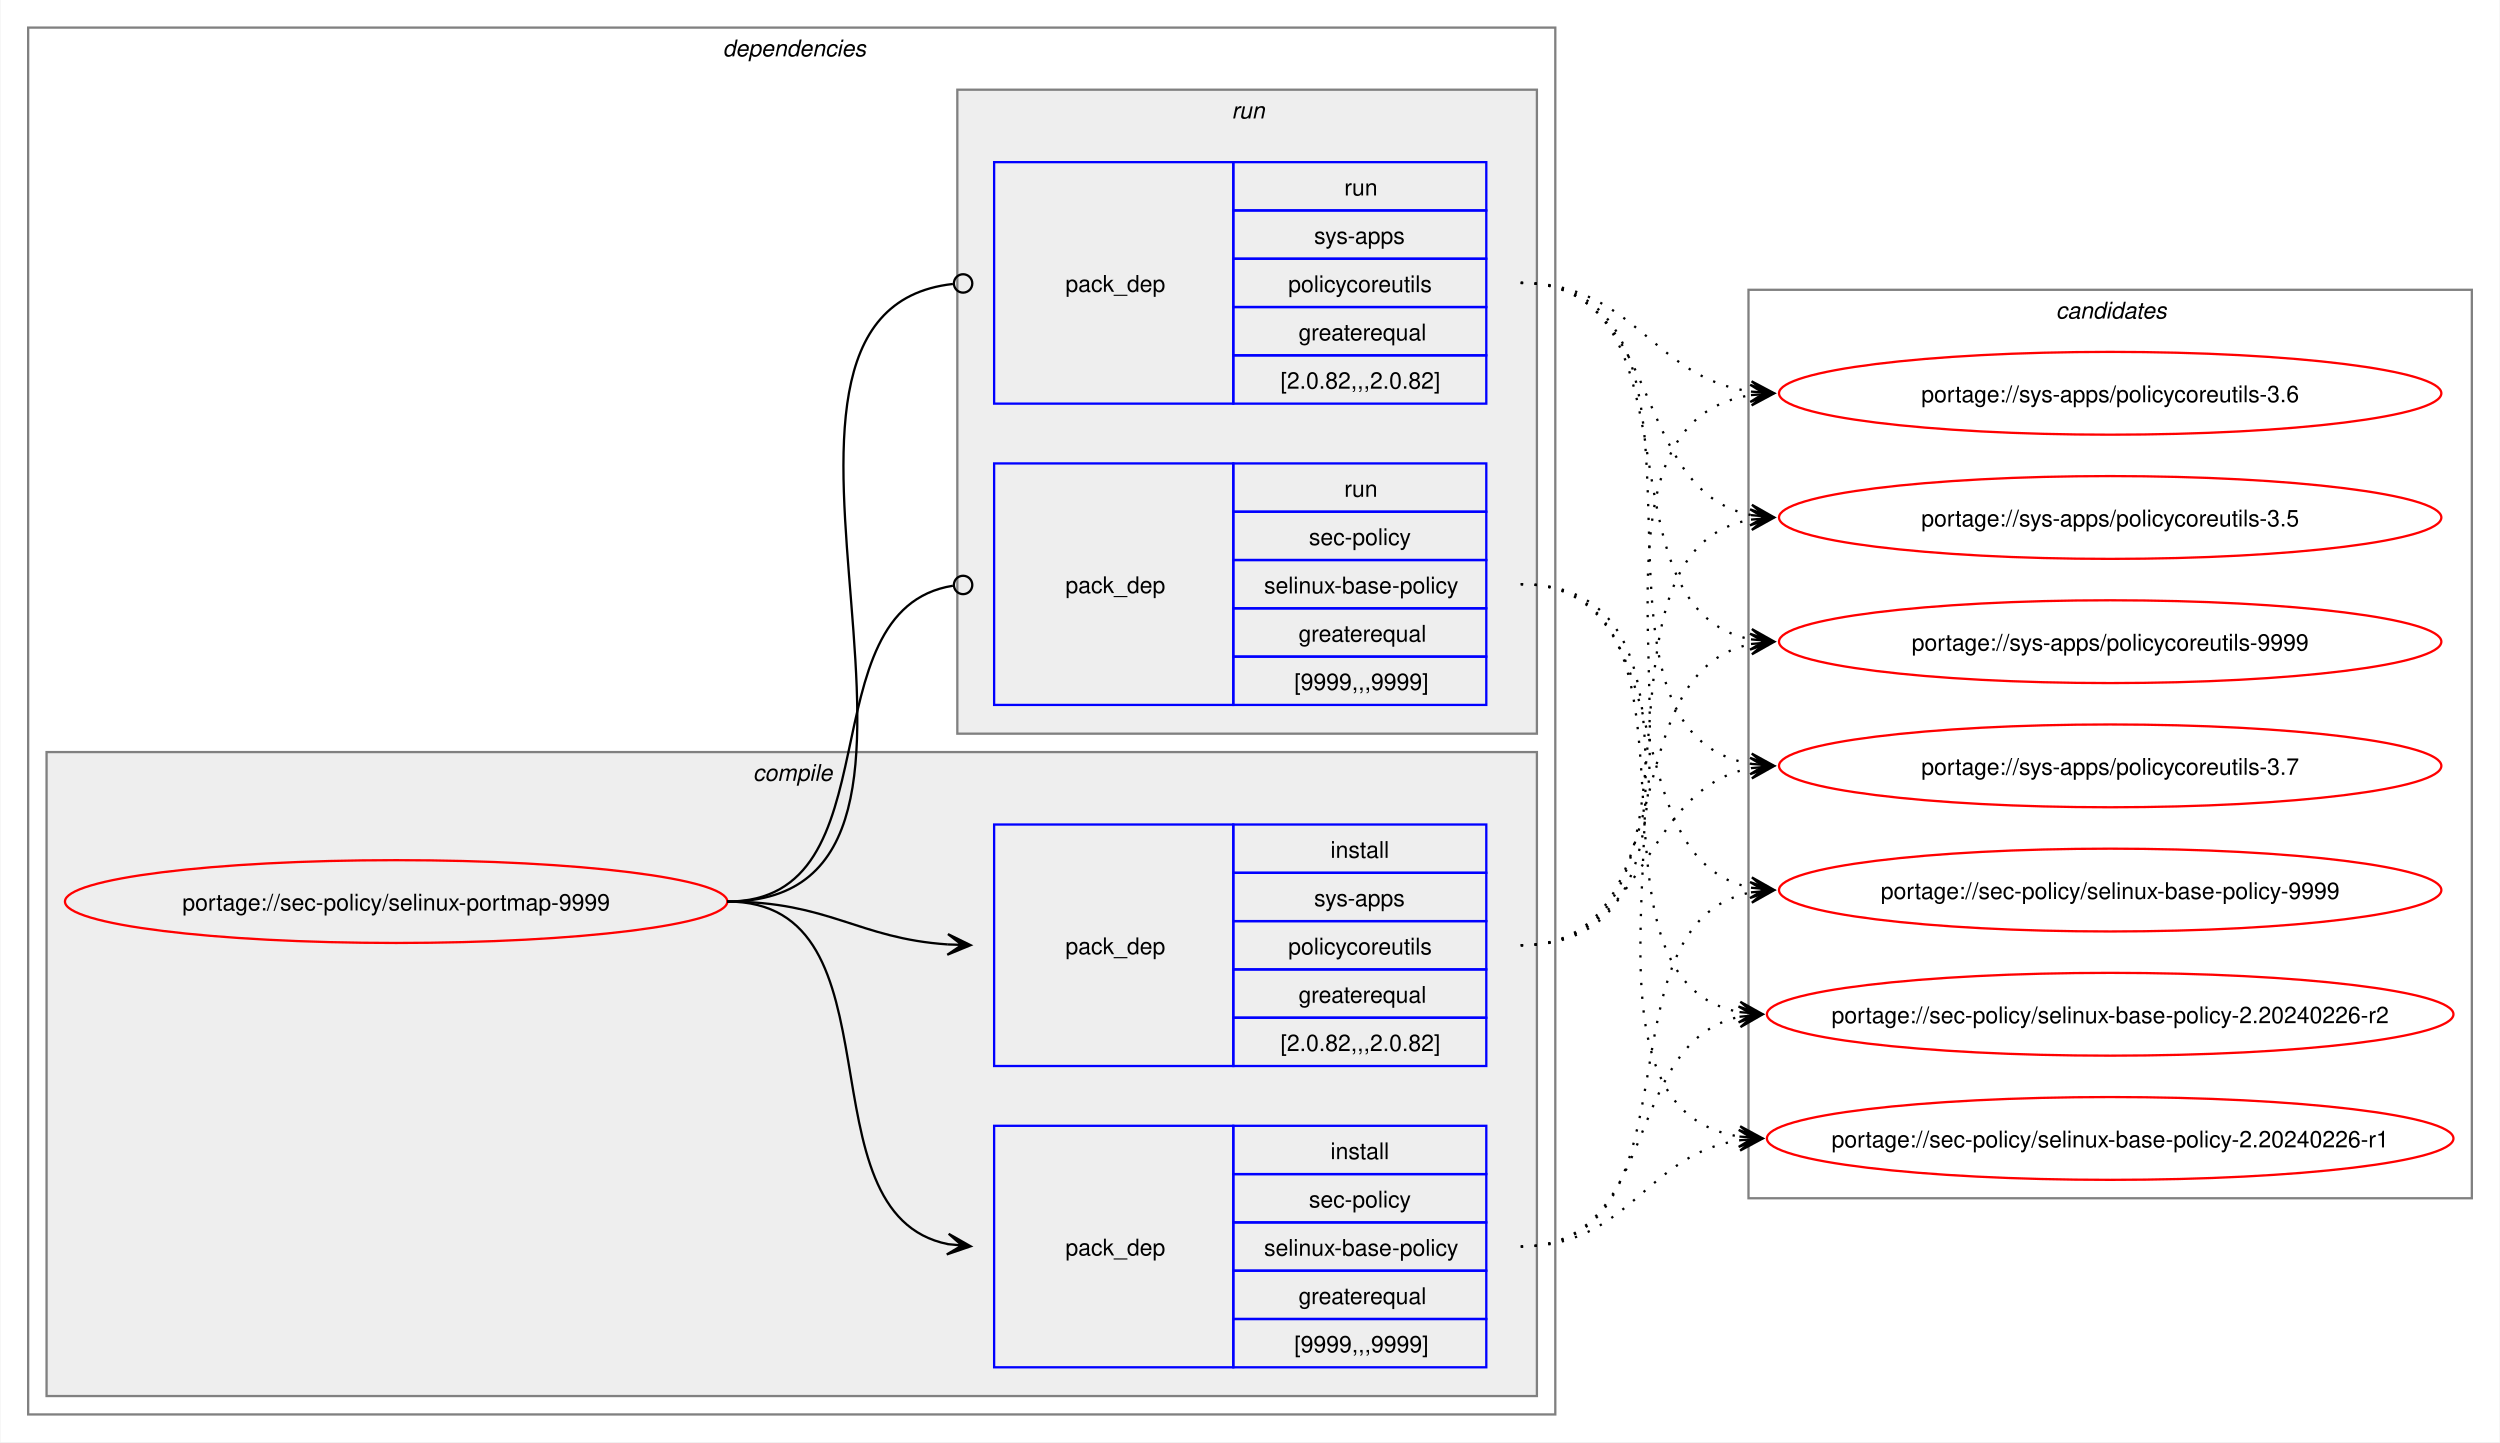
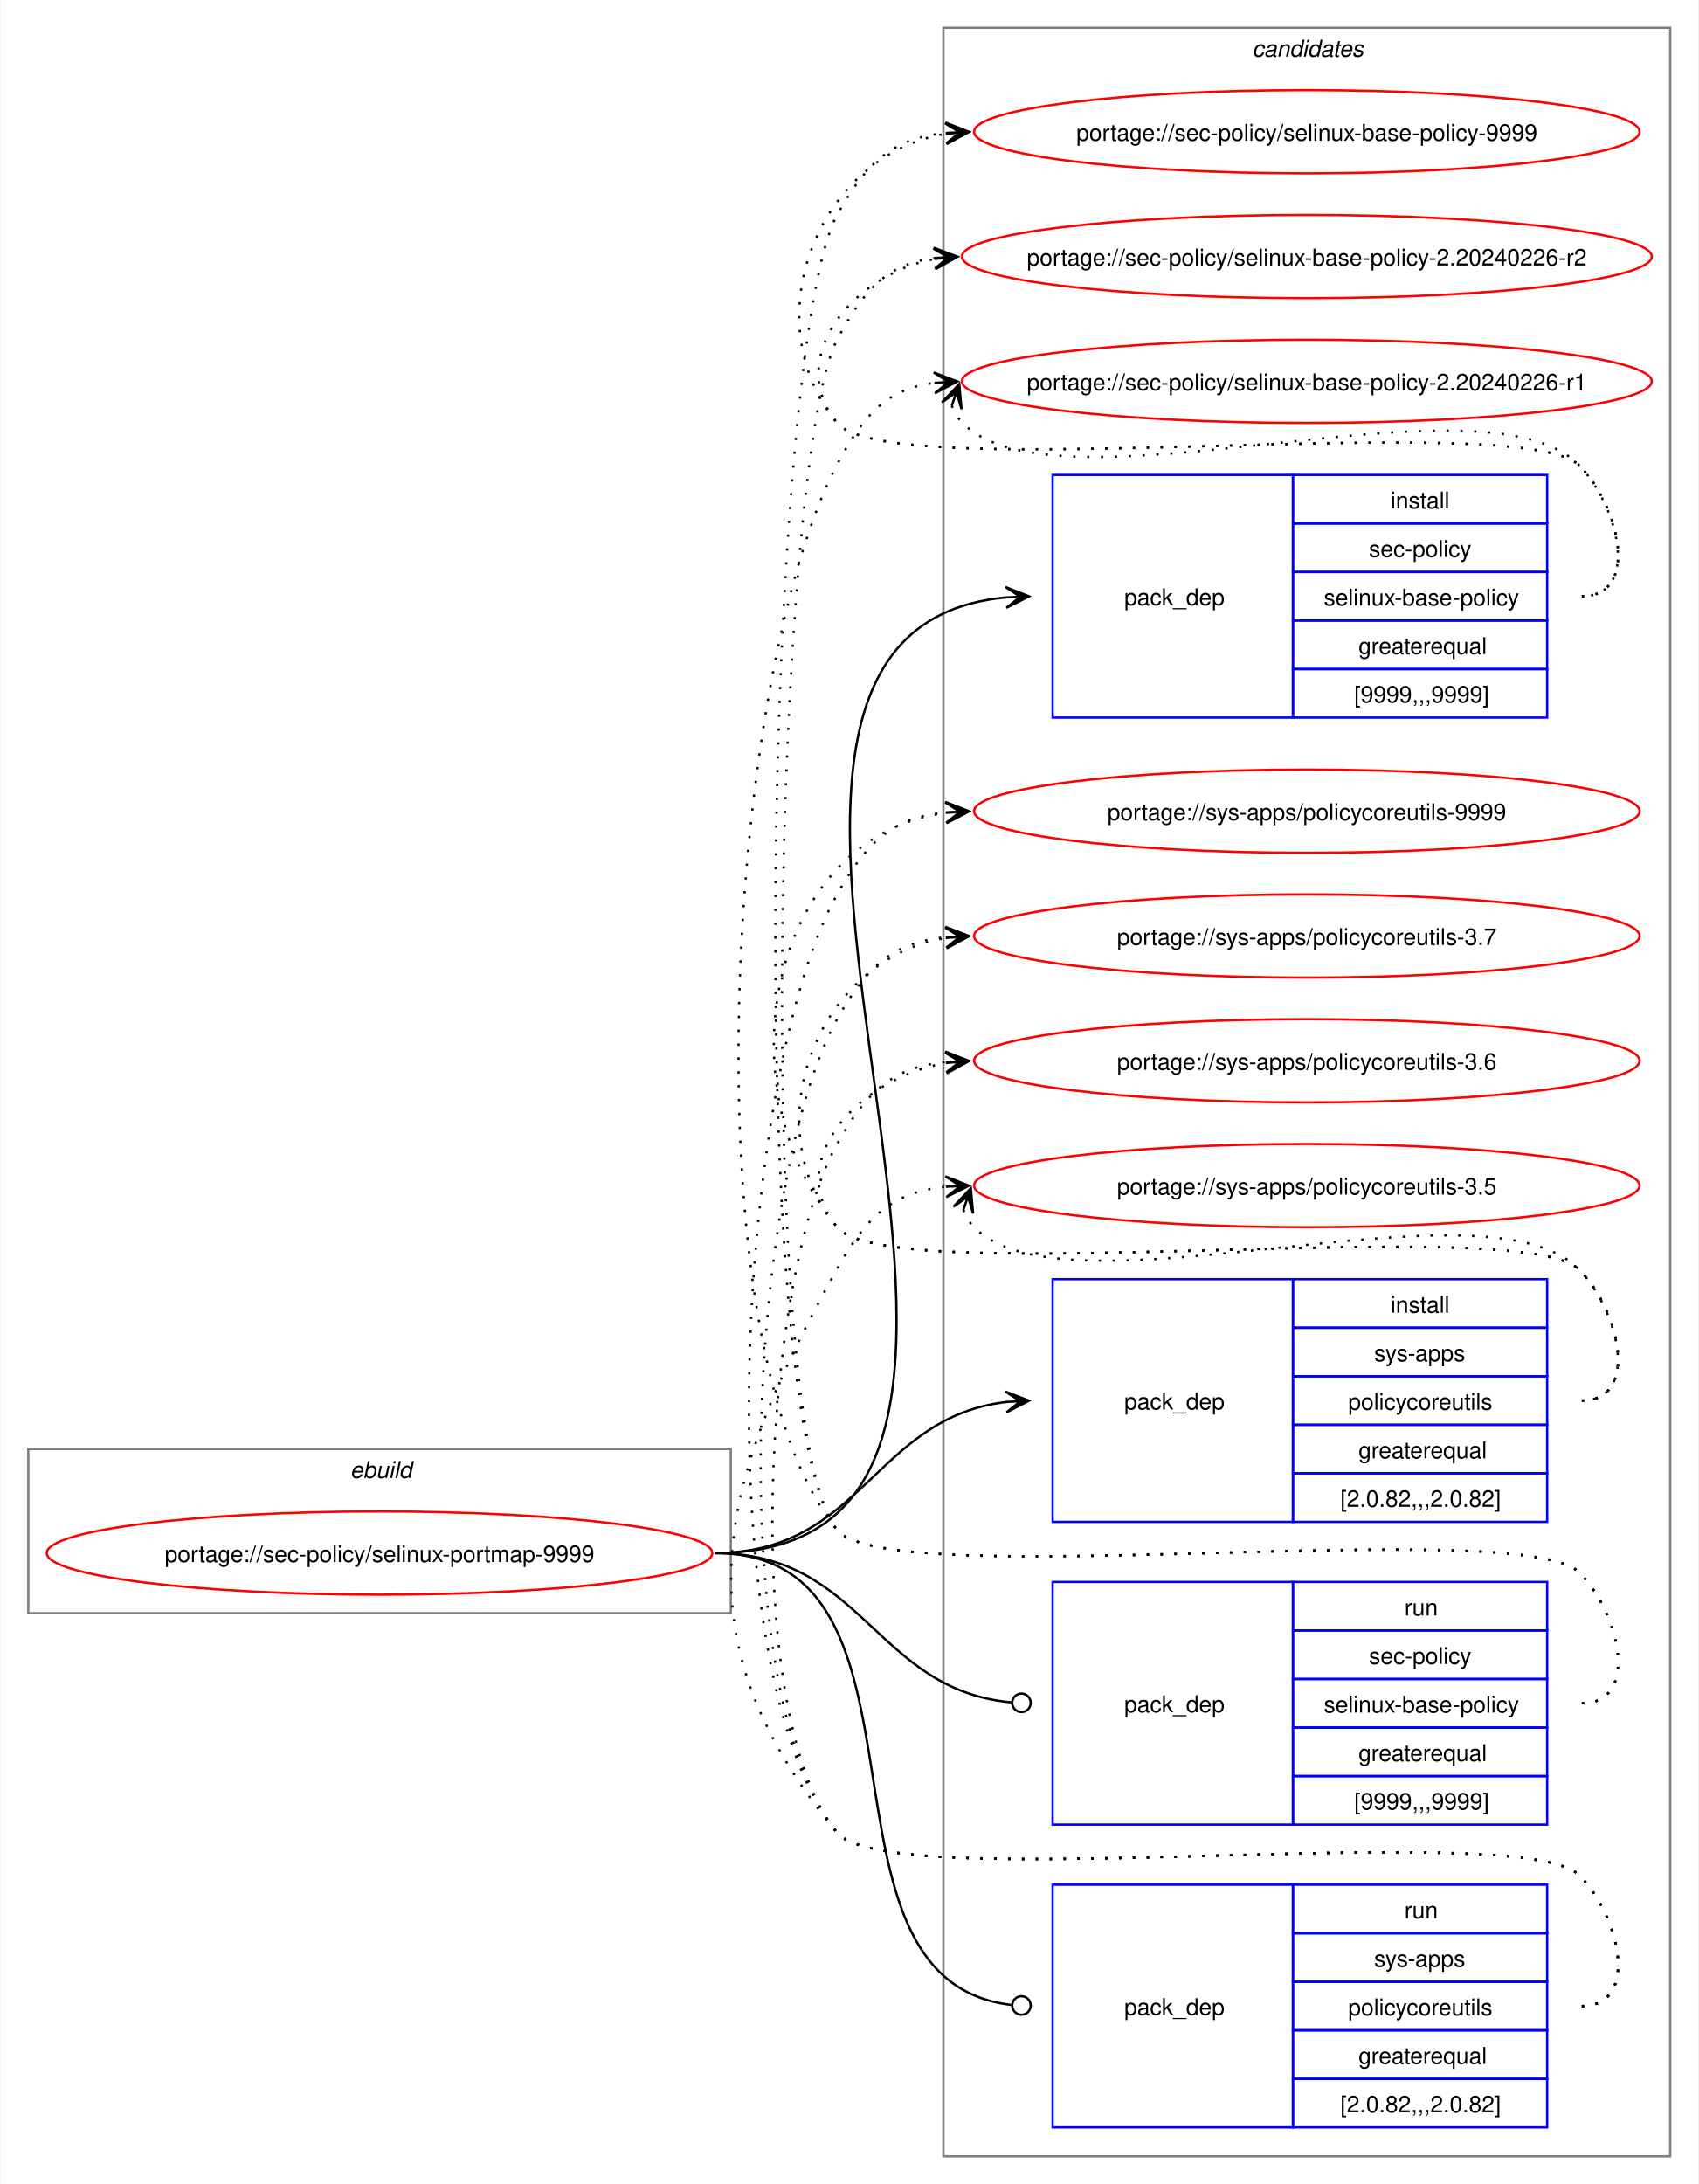
- <svg xmlns="http://www.w3.org/2000/svg" xmlns:xlink="http://www.w3.org/1999/xlink" width="1087pt" height="627pt" viewBox="0.00 0.00 1086.51 627.00">
-   <g id="graph0" class="graph" transform="scale(1 1) rotate(0) translate(4 623)">
-     <polygon fill="white" stroke="none" points="-4,4 -4,-623 1082.51,-623 1082.51,4 -4,4" />
-     <g id="clust2" class="cluster">
-       <polygon fill="none" stroke="gray" points="8,-8 8,-611 672,-611 672,-8 8,-8" />
-       <text text-anchor="start" x="310" y="-598.5" font-family="Helvetica,sans-Serif" font-style="italic" font-size="10.00">dependencies</text>
-     </g>
-     <g id="clust3" class="cluster">
-       <polygon fill="#eeeeee" stroke="gray" points="16,-16 16,-296 664,-296 664,-16 16,-16" />
-       <text text-anchor="start" x="323.12" y="-283.5" font-family="Helvetica,sans-Serif" font-style="italic" font-size="10.00">compile</text>
-     </g>
-     <g id="clust7" class="cluster">
-       <polygon fill="#eeeeee" stroke="gray" points="412,-304 412,-584 664,-584 664,-304 412,-304" />
-       <text text-anchor="start" x="531.25" y="-571.5" font-family="Helvetica,sans-Serif" font-style="italic" font-size="10.00">run</text>
+ <svg xmlns="http://www.w3.org/2000/svg" xmlns:xlink="http://www.w3.org/1999/xlink" width="735pt" height="945pt" viewBox="0.00 0.00 734.51 945.00">
+   <g id="graph0" class="graph" transform="scale(1 1) rotate(0) translate(4 941)">
+     <polygon fill="white" stroke="none" points="-4,4 -4,-941 730.51,-941 730.51,4 -4,4" />
+     <g id="clust1" class="cluster">
+       <polygon fill="none" stroke="gray" points="8,-243 8,-314 312,-314 312,-243 8,-243" />
+       <text text-anchor="start" x="147.25" y="-301.5" font-family="Helvetica,sans-Serif" font-style="italic" font-size="10.00">ebuild</text>
    </g>
    <g id="clust10" class="cluster">
-       <polygon fill="none" stroke="gray" points="756,-102 756,-497 1070.51,-497 1070.51,-102 756,-102" />
-       <text text-anchor="start" x="889.63" y="-484.5" font-family="Helvetica,sans-Serif" font-style="italic" font-size="10.00">candidates</text>
+       <polygon fill="none" stroke="gray" points="404,-8 404,-929 718.51,-929 718.51,-8 404,-8" />
+       <text text-anchor="start" x="537.63" y="-916.5" font-family="Helvetica,sans-Serif" font-style="italic" font-size="10.00">candidates</text>
    </g>
    <g id="node1" class="node">
      <g id="a_node1">
        <a xlink:href="../sec-policy/selinux-portmap-9999.svg" xlink:title="portage://sec-policy/selinux-portmap-9999">
-           <ellipse fill="none" stroke="red" cx="168" cy="-231" rx="144" ry="18" />
-           <text text-anchor="middle" x="168" y="-227.12" font-family="Helvetica,sans-Serif" font-size="10.00">portage://sec-policy/selinux-portmap-9999</text>
+           <ellipse fill="none" stroke="red" cx="160" cy="-269" rx="144" ry="18" />
+           <text text-anchor="middle" x="160" y="-265.12" font-family="Helvetica,sans-Serif" font-size="10.00">portage://sec-policy/selinux-portmap-9999</text>
        </a>
      </g>
    </g>
    <g id="node2" class="node">
-       <polygon fill="none" stroke="blue" points="428,-28.5 428,-133.5 532,-133.5 532,-28.5 428,-28.5" />
-       <text text-anchor="start" x="459" y="-77.12" font-family="Helvetica,sans-Serif" font-size="10.00">pack_dep</text>
-       <polygon fill="none" stroke="blue" points="532,-112.5 532,-133.5 642,-133.5 642,-112.5 532,-112.5" />
-       <text text-anchor="start" x="574.25" y="-119" font-family="Helvetica,sans-Serif" font-size="10.00">install</text>
-       <polygon fill="none" stroke="blue" points="532,-91.5 532,-112.5 642,-112.5 642,-91.5 532,-91.5" />
-       <text text-anchor="start" x="564.87" y="-98" font-family="Helvetica,sans-Serif" font-size="10.00">sec-policy</text>
-       <polygon fill="none" stroke="blue" points="532,-70.5 532,-91.5 642,-91.5 642,-70.5 532,-70.5" />
-       <text text-anchor="start" x="545.37" y="-77" font-family="Helvetica,sans-Serif" font-size="10.00">selinux-base-policy</text>
-       <polygon fill="none" stroke="blue" points="532,-49.5 532,-70.5 642,-70.5 642,-49.5 532,-49.5" />
-       <text text-anchor="start" x="560.37" y="-56" font-family="Helvetica,sans-Serif" font-size="10.00">greaterequal</text>
-       <polygon fill="none" stroke="blue" points="532,-28.5 532,-49.5 642,-49.5 642,-28.5 532,-28.5" />
-       <text text-anchor="start" x="558.5" y="-35" font-family="Helvetica,sans-Serif" font-size="10.00">[9999,,,9999]</text>
+       <polygon fill="none" stroke="blue" points="451.26,-630.5 451.26,-735.5 555.26,-735.5 555.26,-630.5 451.26,-630.5" />
+       <text text-anchor="start" x="482.26" y="-679.12" font-family="Helvetica,sans-Serif" font-size="10.00">pack_dep</text>
+       <polygon fill="none" stroke="blue" points="555.26,-714.5 555.26,-735.5 665.26,-735.5 665.26,-714.5 555.26,-714.5" />
+       <text text-anchor="start" x="597.51" y="-721" font-family="Helvetica,sans-Serif" font-size="10.00">install</text>
+       <polygon fill="none" stroke="blue" points="555.26,-693.5 555.26,-714.5 665.26,-714.5 665.26,-693.5 555.26,-693.5" />
+       <text text-anchor="start" x="588.13" y="-700" font-family="Helvetica,sans-Serif" font-size="10.00">sec-policy</text>
+       <polygon fill="none" stroke="blue" points="555.26,-672.5 555.26,-693.5 665.26,-693.5 665.26,-672.5 555.26,-672.5" />
+       <text text-anchor="start" x="568.63" y="-679" font-family="Helvetica,sans-Serif" font-size="10.00">selinux-base-policy</text>
+       <polygon fill="none" stroke="blue" points="555.26,-651.5 555.26,-672.5 665.26,-672.5 665.26,-651.5 555.26,-651.5" />
+       <text text-anchor="start" x="583.63" y="-658" font-family="Helvetica,sans-Serif" font-size="10.00">greaterequal</text>
+       <polygon fill="none" stroke="blue" points="555.26,-630.5 555.26,-651.5 665.26,-651.5 665.26,-630.5 555.26,-630.5" />
+       <text text-anchor="start" x="581.76" y="-637" font-family="Helvetica,sans-Serif" font-size="10.00">[9999,,,9999]</text>
    </g>
    <g id="edge1" class="edge">
-       <path fill="none" stroke="black" d="M312,-231C389.89,-231 342.32,-95.29 407.96,-82.04" />
-       <polygon fill="black" stroke="black" points="417.79,-81.11 408.25,-86.53 414.02,-81.47 407.83,-82.05 407.83,-82.05 407.83,-82.05 414.02,-81.47 407.41,-77.57 417.79,-81.11" />
+       <path fill="none" stroke="black" d="M305,-269C494.97,-269 258.26,-666.59 431.14,-682.51" />
+       <polygon fill="black" stroke="black" points="441.04,-682.95 430.85,-687 437.26,-682.78 431.05,-682.5 431.05,-682.5 431.05,-682.5 437.26,-682.78 431.25,-678.01 441.04,-682.95" />
    </g>
    <g id="node3" class="node">
-       <polygon fill="none" stroke="blue" points="428,-159.5 428,-264.5 532,-264.5 532,-159.5 428,-159.5" />
-       <text text-anchor="start" x="459" y="-208.12" font-family="Helvetica,sans-Serif" font-size="10.00">pack_dep</text>
-       <polygon fill="none" stroke="blue" points="532,-243.5 532,-264.5 642,-264.5 642,-243.5 532,-243.5" />
-       <text text-anchor="start" x="574.25" y="-250" font-family="Helvetica,sans-Serif" font-size="10.00">install</text>
-       <polygon fill="none" stroke="blue" points="532,-222.5 532,-243.5 642,-243.5 642,-222.5 532,-222.5" />
-       <text text-anchor="start" x="567.12" y="-229" font-family="Helvetica,sans-Serif" font-size="10.00">sys-apps</text>
-       <polygon fill="none" stroke="blue" points="532,-201.5 532,-222.5 642,-222.5 642,-201.5 532,-201.5" />
-       <text text-anchor="start" x="555.87" y="-208" font-family="Helvetica,sans-Serif" font-size="10.00">policycoreutils</text>
-       <polygon fill="none" stroke="blue" points="532,-180.5 532,-201.5 642,-201.5 642,-180.5 532,-180.5" />
-       <text text-anchor="start" x="560.37" y="-187" font-family="Helvetica,sans-Serif" font-size="10.00">greaterequal</text>
-       <polygon fill="none" stroke="blue" points="532,-159.5 532,-180.5 642,-180.5 642,-159.5 532,-159.5" />
-       <text text-anchor="start" x="552.5" y="-166" font-family="Helvetica,sans-Serif" font-size="10.00">[2.0.82,,,2.0.82]</text>
+       <polygon fill="none" stroke="blue" points="451.26,-282.5 451.26,-387.5 555.26,-387.5 555.26,-282.5 451.26,-282.5" />
+       <text text-anchor="start" x="482.26" y="-331.12" font-family="Helvetica,sans-Serif" font-size="10.00">pack_dep</text>
+       <polygon fill="none" stroke="blue" points="555.26,-366.5 555.26,-387.5 665.26,-387.5 665.26,-366.5 555.26,-366.5" />
+       <text text-anchor="start" x="597.51" y="-373" font-family="Helvetica,sans-Serif" font-size="10.00">install</text>
+       <polygon fill="none" stroke="blue" points="555.26,-345.5 555.26,-366.5 665.26,-366.5 665.26,-345.5 555.26,-345.5" />
+       <text text-anchor="start" x="590.38" y="-352" font-family="Helvetica,sans-Serif" font-size="10.00">sys-apps</text>
+       <polygon fill="none" stroke="blue" points="555.26,-324.5 555.26,-345.5 665.26,-345.5 665.26,-324.5 555.26,-324.5" />
+       <text text-anchor="start" x="579.13" y="-331" font-family="Helvetica,sans-Serif" font-size="10.00">policycoreutils</text>
+       <polygon fill="none" stroke="blue" points="555.26,-303.5 555.26,-324.5 665.26,-324.5 665.26,-303.5 555.26,-303.5" />
+       <text text-anchor="start" x="583.63" y="-310" font-family="Helvetica,sans-Serif" font-size="10.00">greaterequal</text>
+       <polygon fill="none" stroke="blue" points="555.26,-282.5 555.26,-303.5 665.26,-303.5 665.26,-282.5 555.26,-282.5" />
+       <text text-anchor="start" x="575.76" y="-289" font-family="Helvetica,sans-Serif" font-size="10.00">[2.0.82,,,2.0.82]</text>
    </g>
    <g id="edge2" class="edge">
-       <path fill="none" stroke="black" d="M312,-231C356.34,-231 368.74,-214.99 407.84,-212.36" />
-       <polygon fill="black" stroke="black" points="417.78,-212.04 407.93,-216.86 414,-212.16 407.79,-212.36 407.79,-212.36 407.79,-212.36 414,-212.16 407.64,-207.87 417.78,-212.04" />
+       <path fill="none" stroke="black" d="M305,-269C368.85,-269 374.14,-327.74 431.36,-334.39" />
+       <polygon fill="black" stroke="black" points="441.04,-334.93 430.8,-338.86 437.26,-334.72 431.05,-334.37 431.05,-334.37 431.05,-334.37 437.26,-334.72 431.31,-329.88 441.04,-334.93" />
    </g>
    <g id="node4" class="node">
-       <polygon fill="none" stroke="blue" points="428,-316.5 428,-421.5 532,-421.5 532,-316.5 428,-316.5" />
-       <text text-anchor="start" x="459" y="-365.12" font-family="Helvetica,sans-Serif" font-size="10.00">pack_dep</text>
-       <polygon fill="none" stroke="blue" points="532,-400.5 532,-421.5 642,-421.5 642,-400.5 532,-400.5" />
-       <text text-anchor="start" x="580.25" y="-407" font-family="Helvetica,sans-Serif" font-size="10.00">run</text>
-       <polygon fill="none" stroke="blue" points="532,-379.5 532,-400.5 642,-400.5 642,-379.5 532,-379.5" />
-       <text text-anchor="start" x="564.87" y="-386" font-family="Helvetica,sans-Serif" font-size="10.00">sec-policy</text>
-       <polygon fill="none" stroke="blue" points="532,-358.5 532,-379.5 642,-379.5 642,-358.5 532,-358.5" />
-       <text text-anchor="start" x="545.37" y="-365" font-family="Helvetica,sans-Serif" font-size="10.00">selinux-base-policy</text>
-       <polygon fill="none" stroke="blue" points="532,-337.5 532,-358.5 642,-358.5 642,-337.5 532,-337.5" />
-       <text text-anchor="start" x="560.37" y="-344" font-family="Helvetica,sans-Serif" font-size="10.00">greaterequal</text>
-       <polygon fill="none" stroke="blue" points="532,-316.5 532,-337.5 642,-337.5 642,-316.5 532,-316.5" />
-       <text text-anchor="start" x="558.5" y="-323" font-family="Helvetica,sans-Serif" font-size="10.00">[9999,,,9999]</text>
+       <polygon fill="none" stroke="blue" points="451.26,-151.5 451.26,-256.5 555.26,-256.5 555.26,-151.5 451.26,-151.5" />
+       <text text-anchor="start" x="482.26" y="-200.12" font-family="Helvetica,sans-Serif" font-size="10.00">pack_dep</text>
+       <polygon fill="none" stroke="blue" points="555.26,-235.5 555.26,-256.5 665.26,-256.5 665.26,-235.5 555.26,-235.5" />
+       <text text-anchor="start" x="603.51" y="-242" font-family="Helvetica,sans-Serif" font-size="10.00">run</text>
+       <polygon fill="none" stroke="blue" points="555.26,-214.5 555.26,-235.5 665.26,-235.5 665.26,-214.5 555.26,-214.5" />
+       <text text-anchor="start" x="588.13" y="-221" font-family="Helvetica,sans-Serif" font-size="10.00">sec-policy</text>
+       <polygon fill="none" stroke="blue" points="555.26,-193.5 555.26,-214.5 665.26,-214.5 665.26,-193.5 555.26,-193.5" />
+       <text text-anchor="start" x="568.63" y="-200" font-family="Helvetica,sans-Serif" font-size="10.00">selinux-base-policy</text>
+       <polygon fill="none" stroke="blue" points="555.26,-172.5 555.26,-193.5 665.26,-193.5 665.26,-172.5 555.26,-172.5" />
+       <text text-anchor="start" x="583.63" y="-179" font-family="Helvetica,sans-Serif" font-size="10.00">greaterequal</text>
+       <polygon fill="none" stroke="blue" points="555.26,-151.5 555.26,-172.5 665.26,-172.5 665.26,-151.5 555.26,-151.5" />
+       <text text-anchor="start" x="581.76" y="-158" font-family="Helvetica,sans-Serif" font-size="10.00">[9999,,,9999]</text>
    </g>
    <g id="edge3" class="edge">
-       <path fill="none" stroke="black" d="M312,-231C386.43,-231 345.13,-357.91 410.07,-368.32" />
-       <ellipse fill="none" stroke="black" cx="414.51" cy="-368.66" rx="4" ry="4" />
+       <path fill="none" stroke="black" d="M305,-269C369.47,-269 374.42,-209.71 433.54,-204.38" />
+       <ellipse fill="none" stroke="black" cx="437.76" cy="-204.2" rx="4" ry="4" />
    </g>
    <g id="node5" class="node">
-       <polygon fill="none" stroke="blue" points="428,-447.5 428,-552.5 532,-552.5 532,-447.5 428,-447.5" />
-       <text text-anchor="start" x="459" y="-496.12" font-family="Helvetica,sans-Serif" font-size="10.00">pack_dep</text>
-       <polygon fill="none" stroke="blue" points="532,-531.5 532,-552.5 642,-552.5 642,-531.5 532,-531.5" />
-       <text text-anchor="start" x="580.25" y="-538" font-family="Helvetica,sans-Serif" font-size="10.00">run</text>
-       <polygon fill="none" stroke="blue" points="532,-510.5 532,-531.5 642,-531.5 642,-510.5 532,-510.5" />
-       <text text-anchor="start" x="567.12" y="-517" font-family="Helvetica,sans-Serif" font-size="10.00">sys-apps</text>
-       <polygon fill="none" stroke="blue" points="532,-489.5 532,-510.5 642,-510.5 642,-489.5 532,-489.5" />
-       <text text-anchor="start" x="555.87" y="-496" font-family="Helvetica,sans-Serif" font-size="10.00">policycoreutils</text>
-       <polygon fill="none" stroke="blue" points="532,-468.5 532,-489.5 642,-489.5 642,-468.5 532,-468.5" />
-       <text text-anchor="start" x="560.37" y="-475" font-family="Helvetica,sans-Serif" font-size="10.00">greaterequal</text>
-       <polygon fill="none" stroke="blue" points="532,-447.5 532,-468.5 642,-468.5 642,-447.5 532,-447.5" />
-       <text text-anchor="start" x="552.5" y="-454" font-family="Helvetica,sans-Serif" font-size="10.00">[2.0.82,,,2.0.82]</text>
+       <polygon fill="none" stroke="blue" points="451.26,-20.5 451.26,-125.5 555.26,-125.5 555.26,-20.5 451.26,-20.5" />
+       <text text-anchor="start" x="482.26" y="-69.12" font-family="Helvetica,sans-Serif" font-size="10.00">pack_dep</text>
+       <polygon fill="none" stroke="blue" points="555.26,-104.5 555.26,-125.5 665.26,-125.5 665.26,-104.5 555.26,-104.5" />
+       <text text-anchor="start" x="603.51" y="-111" font-family="Helvetica,sans-Serif" font-size="10.00">run</text>
+       <polygon fill="none" stroke="blue" points="555.26,-83.5 555.26,-104.5 665.26,-104.5 665.26,-83.5 555.26,-83.5" />
+       <text text-anchor="start" x="590.38" y="-90" font-family="Helvetica,sans-Serif" font-size="10.00">sys-apps</text>
+       <polygon fill="none" stroke="blue" points="555.26,-62.5 555.26,-83.5 665.26,-83.5 665.26,-62.5 555.26,-62.5" />
+       <text text-anchor="start" x="579.13" y="-69" font-family="Helvetica,sans-Serif" font-size="10.00">policycoreutils</text>
+       <polygon fill="none" stroke="blue" points="555.26,-41.5 555.26,-62.5 665.26,-62.5 665.26,-41.5 555.26,-41.5" />
+       <text text-anchor="start" x="583.63" y="-48" font-family="Helvetica,sans-Serif" font-size="10.00">greaterequal</text>
+       <polygon fill="none" stroke="blue" points="555.26,-20.5 555.26,-41.5 665.26,-41.5 665.26,-20.5 555.26,-20.5" />
+       <text text-anchor="start" x="575.76" y="-27" font-family="Helvetica,sans-Serif" font-size="10.00">[2.0.82,,,2.0.82]</text>
    </g>
    <g id="edge4" class="edge">
-       <path fill="none" stroke="black" d="M312,-231C437.53,-231 297.51,-487.03 410.07,-499.53" />
-       <ellipse fill="none" stroke="black" cx="414.51" cy="-499.76" rx="4" ry="4" />
+       <path fill="none" stroke="black" d="M305,-269C408.23,-269 340.17,-84.32 433.37,-73.49" />
+       <ellipse fill="none" stroke="black" cx="437.76" cy="-73.25" rx="4" ry="4" />
    </g>
    <g id="node6" class="node">
      <g id="a_node6">
        <a xlink:href="../sec-policy/selinux-base-policy-9999.svg" xlink:title="portage://sec-policy/selinux-base-policy-9999">
-           <ellipse fill="none" stroke="red" cx="913.26" cy="-236" rx="144" ry="18" />
-           <text text-anchor="middle" x="913.26" y="-232.12" font-family="Helvetica,sans-Serif" font-size="10.00">portage://sec-policy/selinux-base-policy-9999</text>
+           <ellipse fill="none" stroke="red" cx="561.26" cy="-884" rx="144" ry="18" />
+           <text text-anchor="middle" x="561.26" y="-880.12" font-family="Helvetica,sans-Serif" font-size="10.00">portage://sec-policy/selinux-base-policy-9999</text>
        </a>
      </g>
    </g>
    <g id="edge5" class="edge">
-       <path fill="none" stroke="black" stroke-dasharray="1,5" d="M657,-81C737.82,-81 688.61,-221.81 757.24,-235.01" />
-       <polygon fill="black" stroke="black" points="767.04,-235.89 756.68,-239.48 763.28,-235.55 757.08,-235 757.08,-235 757.08,-235 763.28,-235.55 757.48,-230.51 767.04,-235.89" />
+       <path fill="none" stroke="black" stroke-dasharray="1,5" d="M680.26,-683C705.37,-683 696.86,-721.59 679.26,-739.5 654.19,-764.99 380.73,-730.4 358,-758 321.16,-802.75 350.5,-874.62 405.34,-883.16" />
+       <polygon fill="black" stroke="black" points="415.04,-883.91 404.73,-887.63 411.27,-883.62 405.07,-883.14 405.07,-883.14 405.07,-883.14 411.27,-883.62 405.41,-878.65 415.04,-883.91" />
    </g>
    <g id="node7" class="node">
      <g id="a_node7">
        <a xlink:href="../sec-policy/selinux-base-policy-2.20240226-r2.svg" xlink:title="portage://sec-policy/selinux-base-policy-2.20240226-r2">
-           <ellipse fill="none" stroke="red" cx="913.26" cy="-182" rx="149.26" ry="18" />
-           <text text-anchor="middle" x="913.26" y="-178.12" font-family="Helvetica,sans-Serif" font-size="10.00">portage://sec-policy/selinux-base-policy-2.20240226-r2</text>
+           <ellipse fill="none" stroke="red" cx="561.26" cy="-830" rx="149.26" ry="18" />
+           <text text-anchor="middle" x="561.26" y="-826.12" font-family="Helvetica,sans-Serif" font-size="10.00">portage://sec-policy/selinux-base-policy-2.20240226-r2</text>
        </a>
      </g>
    </g>
    <g id="edge6" class="edge">
-       <path fill="none" stroke="black" stroke-dasharray="1,5" d="M657,-81C718.21,-81 700.69,-170.14 752.36,-180.93" />
-       <polygon fill="black" stroke="black" points="762.04,-181.88 751.65,-185.39 758.28,-181.51 752.09,-180.91 752.09,-180.91 752.09,-180.91 758.28,-181.51 752.53,-176.43 762.04,-181.88" />
+       <path fill="none" stroke="black" stroke-dasharray="1,5" d="M680.26,-683C705.37,-683 696.86,-721.59 679.26,-739.5 654.19,-764.99 380.73,-730.4 358,-758 335.07,-785.85 364.75,-822.35 400.14,-828.95" />
+       <polygon fill="black" stroke="black" points="410.04,-829.89 399.66,-833.43 406.28,-829.53 400.09,-828.95 400.09,-828.95 400.09,-828.95 406.28,-829.53 400.51,-824.47 410.04,-829.89" />
    </g>
    <g id="node8" class="node">
      <g id="a_node8">
        <a xlink:href="../sec-policy/selinux-base-policy-2.20240226-r1.svg" xlink:title="portage://sec-policy/selinux-base-policy-2.20240226-r1">
-           <ellipse fill="none" stroke="red" cx="913.26" cy="-128" rx="149.26" ry="18" />
-           <text text-anchor="middle" x="913.26" y="-124.12" font-family="Helvetica,sans-Serif" font-size="10.00">portage://sec-policy/selinux-base-policy-2.20240226-r1</text>
+           <ellipse fill="none" stroke="red" cx="561.26" cy="-776" rx="149.26" ry="18" />
+           <text text-anchor="middle" x="561.26" y="-772.12" font-family="Helvetica,sans-Serif" font-size="10.00">portage://sec-policy/selinux-base-policy-2.20240226-r1</text>
        </a>
      </g>
    </g>
    <g id="edge7" class="edge">
-       <path fill="none" stroke="black" stroke-dasharray="1,5" d="M657,-81C704.7,-81 710.88,-121.11 752.26,-127.22" />
-       <polygon fill="black" stroke="black" points="762.04,-127.91 751.75,-131.7 758.27,-127.65 752.06,-127.21 752.06,-127.21 752.06,-127.21 758.27,-127.65 752.38,-122.72 762.04,-127.91" />
+       <path fill="none" stroke="black" stroke-dasharray="1,5" d="M407.62,-765.45C408.65,-762.7 410.32,-759.96 412.26,-758 454.02,-715.66 638.3,-782.62 679.26,-739.5 696.55,-721.29 705.37,-683 680.26,-683" />
+       <polygon fill="black" stroke="black" points="410.86,-774.85 403.34,-766.86 409.63,-771.27 407.6,-765.39 407.6,-765.39 407.6,-765.39 409.63,-771.27 411.85,-763.93 410.86,-774.85" />
    </g>
    <g id="node9" class="node">
      <g id="a_node9">
        <a xlink:href="../sys-apps/policycoreutils-9999.svg" xlink:title="portage://sys-apps/policycoreutils-9999">
-           <ellipse fill="none" stroke="red" cx="913.26" cy="-344" rx="144" ry="18" />
-           <text text-anchor="middle" x="913.26" y="-340.12" font-family="Helvetica,sans-Serif" font-size="10.00">portage://sys-apps/policycoreutils-9999</text>
+           <ellipse fill="none" stroke="red" cx="561.26" cy="-590" rx="144" ry="18" />
+           <text text-anchor="middle" x="561.26" y="-586.12" font-family="Helvetica,sans-Serif" font-size="10.00">portage://sys-apps/policycoreutils-9999</text>
        </a>
      </g>
    </g>
    <g id="edge8" class="edge">
-       <path fill="none" stroke="black" stroke-dasharray="1,5" d="M657,-212C729.83,-212 695.51,-330.93 757.46,-343.01" />
-       <polygon fill="black" stroke="black" points="767.04,-343.89 756.67,-347.46 763.28,-343.55 757.08,-342.98 757.08,-342.98 757.08,-342.98 763.28,-343.55 757.49,-338.5 767.04,-343.89" />
+       <path fill="none" stroke="black" stroke-dasharray="1,5" d="M680.26,-335C705.37,-335 696.86,-373.59 679.26,-391.5 654.19,-416.99 380.73,-382.4 358,-410 306.96,-472 329.85,-579.76 405.27,-589.32" />
+       <polygon fill="black" stroke="black" points="415.04,-589.92 404.78,-593.8 411.27,-589.69 405.06,-589.31 405.06,-589.31 405.06,-589.31 411.27,-589.69 405.34,-584.81 415.04,-589.92" />
    </g>
    <g id="node10" class="node">
      <g id="a_node10">
        <a xlink:href="../sys-apps/policycoreutils-3.7.svg" xlink:title="portage://sys-apps/policycoreutils-3.7">
-           <ellipse fill="none" stroke="red" cx="913.26" cy="-290" rx="144" ry="18" />
-           <text text-anchor="middle" x="913.26" y="-286.12" font-family="Helvetica,sans-Serif" font-size="10.00">portage://sys-apps/policycoreutils-3.7</text>
+           <ellipse fill="none" stroke="red" cx="561.26" cy="-536" rx="144" ry="18" />
+           <text text-anchor="middle" x="561.26" y="-532.12" font-family="Helvetica,sans-Serif" font-size="10.00">portage://sys-apps/policycoreutils-3.7</text>
        </a>
      </g>
    </g>
    <g id="edge9" class="edge">
-       <path fill="none" stroke="black" stroke-dasharray="1,5" d="M657,-212C713.38,-212 708.82,-279.98 757.11,-289.01" />
-       <polygon fill="black" stroke="black" points="767.04,-289.89 756.68,-293.49 763.27,-289.56 757.08,-289.01 757.08,-289.01 757.08,-289.01 763.27,-289.56 757.48,-284.53 767.04,-289.89" />
+       <path fill="none" stroke="black" stroke-dasharray="1,5" d="M680.26,-335C705.37,-335 696.86,-373.59 679.26,-391.5 654.19,-416.99 380.73,-382.4 358,-410 321.16,-454.75 350.5,-526.62 405.34,-535.16" />
+       <polygon fill="black" stroke="black" points="415.04,-535.91 404.73,-539.63 411.27,-535.62 405.07,-535.14 405.07,-535.14 405.07,-535.14 411.27,-535.62 405.41,-530.65 415.04,-535.91" />
    </g>
    <g id="node11" class="node">
      <g id="a_node11">
        <a xlink:href="../sys-apps/policycoreutils-3.6.svg" xlink:title="portage://sys-apps/policycoreutils-3.6">
-           <ellipse fill="none" stroke="red" cx="913.26" cy="-452" rx="144" ry="18" />
-           <text text-anchor="middle" x="913.26" y="-448.12" font-family="Helvetica,sans-Serif" font-size="10.00">portage://sys-apps/policycoreutils-3.6</text>
+           <ellipse fill="none" stroke="red" cx="561.26" cy="-482" rx="144" ry="18" />
+           <text text-anchor="middle" x="561.26" y="-478.12" font-family="Helvetica,sans-Serif" font-size="10.00">portage://sys-apps/policycoreutils-3.6</text>
        </a>
      </g>
    </g>
    <g id="edge10" class="edge">
-       <path fill="none" stroke="black" stroke-dasharray="1,5" d="M657,-212C770.67,-212 658.65,-436.33 757.33,-451.22" />
-       <polygon fill="black" stroke="black" points="767.04,-451.91 756.75,-455.69 763.27,-451.65 757.07,-451.21 757.07,-451.21 757.07,-451.21 763.27,-451.65 757.38,-446.72 767.04,-451.91" />
+       <path fill="none" stroke="black" stroke-dasharray="1,5" d="M680.26,-335C705.37,-335 696.86,-373.59 679.26,-391.5 654.19,-416.99 380.73,-382.4 358,-410 334.19,-438.92 367.88,-474.84 405.16,-481.06" />
+       <polygon fill="black" stroke="black" points="415.04,-481.9 404.7,-485.54 411.27,-481.58 405.08,-481.05 405.08,-481.05 405.08,-481.05 411.27,-481.58 405.46,-476.57 415.04,-481.9" />
    </g>
    <g id="node12" class="node">
      <g id="a_node12">
        <a xlink:href="../sys-apps/policycoreutils-3.5.svg" xlink:title="portage://sys-apps/policycoreutils-3.5">
-           <ellipse fill="none" stroke="red" cx="913.26" cy="-398" rx="144" ry="18" />
-           <text text-anchor="middle" x="913.26" y="-394.12" font-family="Helvetica,sans-Serif" font-size="10.00">portage://sys-apps/policycoreutils-3.5</text>
+           <ellipse fill="none" stroke="red" cx="561.26" cy="-428" rx="144" ry="18" />
+           <text text-anchor="middle" x="561.26" y="-424.12" font-family="Helvetica,sans-Serif" font-size="10.00">portage://sys-apps/policycoreutils-3.5</text>
        </a>
      </g>
    </g>
    <g id="edge11" class="edge">
-       <path fill="none" stroke="black" stroke-dasharray="1,5" d="M657,-212C749.38,-212 678.31,-383.06 757.28,-397.09" />
-       <polygon fill="black" stroke="black" points="767.04,-397.9 756.7,-401.55 763.27,-397.59 757.08,-397.07 757.08,-397.07 757.08,-397.07 763.27,-397.59 757.45,-392.59 767.04,-397.9" />
+       <path fill="none" stroke="black" stroke-dasharray="1,5" d="M412.62,-417.45C413.65,-414.7 415.32,-411.96 417.26,-410 458.22,-368.42 639.09,-433.85 679.26,-391.5 696.54,-373.28 705.37,-335 680.26,-335" />
+       <polygon fill="black" stroke="black" points="415.86,-426.85 408.35,-418.86 414.63,-423.27 412.6,-417.39 412.6,-417.39 412.6,-417.39 414.63,-423.27 416.85,-415.93 415.86,-426.85" />
    </g>
    <g id="edge12" class="edge">
-       <path fill="none" stroke="black" stroke-dasharray="1,5" d="M657,-369C730.15,-369 695.24,-249.16 757.41,-236.99" />
-       <polygon fill="black" stroke="black" points="767.04,-236.11 757.49,-241.51 763.28,-236.46 757.08,-237.02 757.08,-237.02 757.08,-237.02 763.28,-236.46 756.67,-232.54 767.04,-236.11" />
+       <path fill="none" stroke="black" stroke-dasharray="1,5" d="M680.26,-204C705.37,-204 696.86,-242.59 679.26,-260.5 654.19,-285.99 380.73,-251.4 358,-279 317.82,-327.81 327.21,-792.78 358,-848 370.91,-871.16 382.44,-881.29 405.31,-883.51" />
+       <polygon fill="black" stroke="black" points="415.04,-883.95 404.85,-888 411.26,-883.78 405.05,-883.5 405.05,-883.5 405.05,-883.5 411.26,-883.78 405.25,-879.01 415.04,-883.95" />
    </g>
    <g id="edge13" class="edge">
-       <path fill="none" stroke="black" stroke-dasharray="1,5" d="M657,-369C748.67,-369 674.33,-197.03 752.38,-182.92" />
-       <polygon fill="black" stroke="black" points="762.04,-182.1 752.46,-187.43 758.27,-182.42 752.08,-182.94 752.08,-182.94 752.08,-182.94 758.27,-182.42 751.7,-178.46 762.04,-182.1" />
+       <path fill="none" stroke="black" stroke-dasharray="1,5" d="M680.26,-204C705.37,-204 696.86,-242.59 679.26,-260.5 654.19,-285.99 380.73,-251.4 358,-279 321.63,-323.18 331.16,-743.46 358,-794 369.52,-815.68 379.47,-826.69 400.17,-829.35" />
+       <polygon fill="black" stroke="black" points="410.04,-829.93 399.79,-833.84 406.26,-829.71 400.06,-829.34 400.06,-829.34 400.06,-829.34 406.26,-829.71 400.32,-824.85 410.04,-829.93" />
    </g>
    <g id="edge14" class="edge">
-       <path fill="none" stroke="black" stroke-dasharray="1,5" d="M657,-369C770.06,-369 654.65,-144.19 752.09,-128.83" />
-       <polygon fill="black" stroke="black" points="762.04,-128.09 752.4,-133.31 758.27,-128.37 752.07,-128.83 752.07,-128.83 752.07,-128.83 758.27,-128.37 751.74,-124.34 762.04,-128.09" />
+       <path fill="none" stroke="black" stroke-dasharray="1,5" d="M680.26,-204C705.37,-204 696.86,-242.59 679.26,-260.5 654.19,-285.99 380.73,-251.4 358,-279 292.89,-358.09 309.95,-649.52 358,-740 369.52,-761.68 379.47,-772.69 400.17,-775.35" />
+       <polygon fill="black" stroke="black" points="410.04,-775.93 399.79,-779.84 406.26,-775.71 400.06,-775.34 400.06,-775.34 400.06,-775.34 406.26,-775.71 400.32,-770.85 410.04,-775.93" />
    </g>
    <g id="edge15" class="edge">
-       <path fill="none" stroke="black" stroke-dasharray="1,5" d="M657,-500C738.17,-500 688.32,-358.28 757.2,-345" />
-       <polygon fill="black" stroke="black" points="767.04,-344.11 757.49,-349.49 763.28,-344.45 757.08,-345.01 757.08,-345.01 757.08,-345.01 763.28,-344.45 756.68,-340.53 767.04,-344.11" />
+       <path fill="none" stroke="black" stroke-dasharray="1,5" d="M680.26,-73C705.37,-73 696.86,-111.59 679.26,-129.5 654.19,-154.99 380.73,-120.4 358,-148 300.65,-217.65 314.06,-475.2 358,-554 370.91,-577.16 382.44,-587.29 405.31,-589.51" />
+       <polygon fill="black" stroke="black" points="415.04,-589.95 404.85,-594 411.26,-589.78 405.05,-589.5 405.05,-589.5 405.05,-589.5 411.26,-589.78 405.25,-585.01 415.04,-589.95" />
    </g>
    <g id="edge16" class="edge">
-       <path fill="none" stroke="black" stroke-dasharray="1,5" d="M657,-500C758.7,-500 669.77,-305.3 757.33,-290.85" />
-       <polygon fill="black" stroke="black" points="767.04,-290.09 757.42,-295.35 763.27,-290.39 757.07,-290.87 757.07,-290.87 757.07,-290.87 763.27,-290.39 756.72,-286.38 767.04,-290.09" />
+       <path fill="none" stroke="black" stroke-dasharray="1,5" d="M680.26,-73C705.37,-73 696.86,-111.59 679.26,-129.5 654.19,-154.99 380.73,-120.4 358,-148 308.28,-208.39 319.91,-431.68 358,-500 370.91,-523.16 382.44,-533.29 405.31,-535.51" />
+       <polygon fill="black" stroke="black" points="415.04,-535.95 404.85,-540 411.26,-535.78 405.05,-535.5 405.05,-535.5 405.05,-535.5 411.26,-535.78 405.25,-531.01 415.04,-535.95" />
    </g>
    <g id="edge17" class="edge">
-       <path fill="none" stroke="black" stroke-dasharray="1,5" d="M657,-500C706.96,-500 713.63,-458.69 757.33,-452.72" />
-       <polygon fill="black" stroke="black" points="767.04,-452.08 757.36,-457.22 763.27,-452.33 757.06,-452.73 757.06,-452.73 757.06,-452.73 763.27,-452.33 756.77,-448.24 767.04,-452.08" />
+       <path fill="none" stroke="black" stroke-dasharray="1,5" d="M680.26,-73C705.37,-73 696.86,-111.59 679.26,-129.5 654.19,-154.99 380.73,-120.4 358,-148 315.91,-199.12 325.75,-388.16 358,-446 370.91,-469.16 382.44,-479.29 405.31,-481.51" />
+       <polygon fill="black" stroke="black" points="415.04,-481.95 404.85,-486 411.26,-481.78 405.05,-481.5 405.05,-481.5 405.05,-481.5 411.26,-481.78 405.25,-477.01 415.04,-481.95" />
    </g>
    <g id="edge18" class="edge">
-       <path fill="none" stroke="black" stroke-dasharray="1,5" d="M657,-500C720.15,-500 703.55,-409.6 757.35,-399.01" />
-       <polygon fill="black" stroke="black" points="767.04,-398.11 757.5,-403.52 763.28,-398.46 757.08,-399.03 757.08,-399.03 757.08,-399.03 763.28,-398.46 756.67,-394.55 767.04,-398.11" />
+       <path fill="none" stroke="black" stroke-dasharray="1,5" d="M680.26,-73C705.37,-73 696.86,-111.59 679.26,-129.5 654.19,-154.99 380.73,-120.4 358,-148 289.07,-231.72 305.19,-297.28 358,-392 370.91,-415.16 382.44,-425.29 405.31,-427.51" />
+       <polygon fill="black" stroke="black" points="415.04,-427.95 404.85,-432 411.26,-427.78 405.05,-427.5 405.05,-427.5 405.05,-427.5 411.26,-427.78 405.25,-423.01 415.04,-427.95" />
    </g>
  </g>
</svg>
